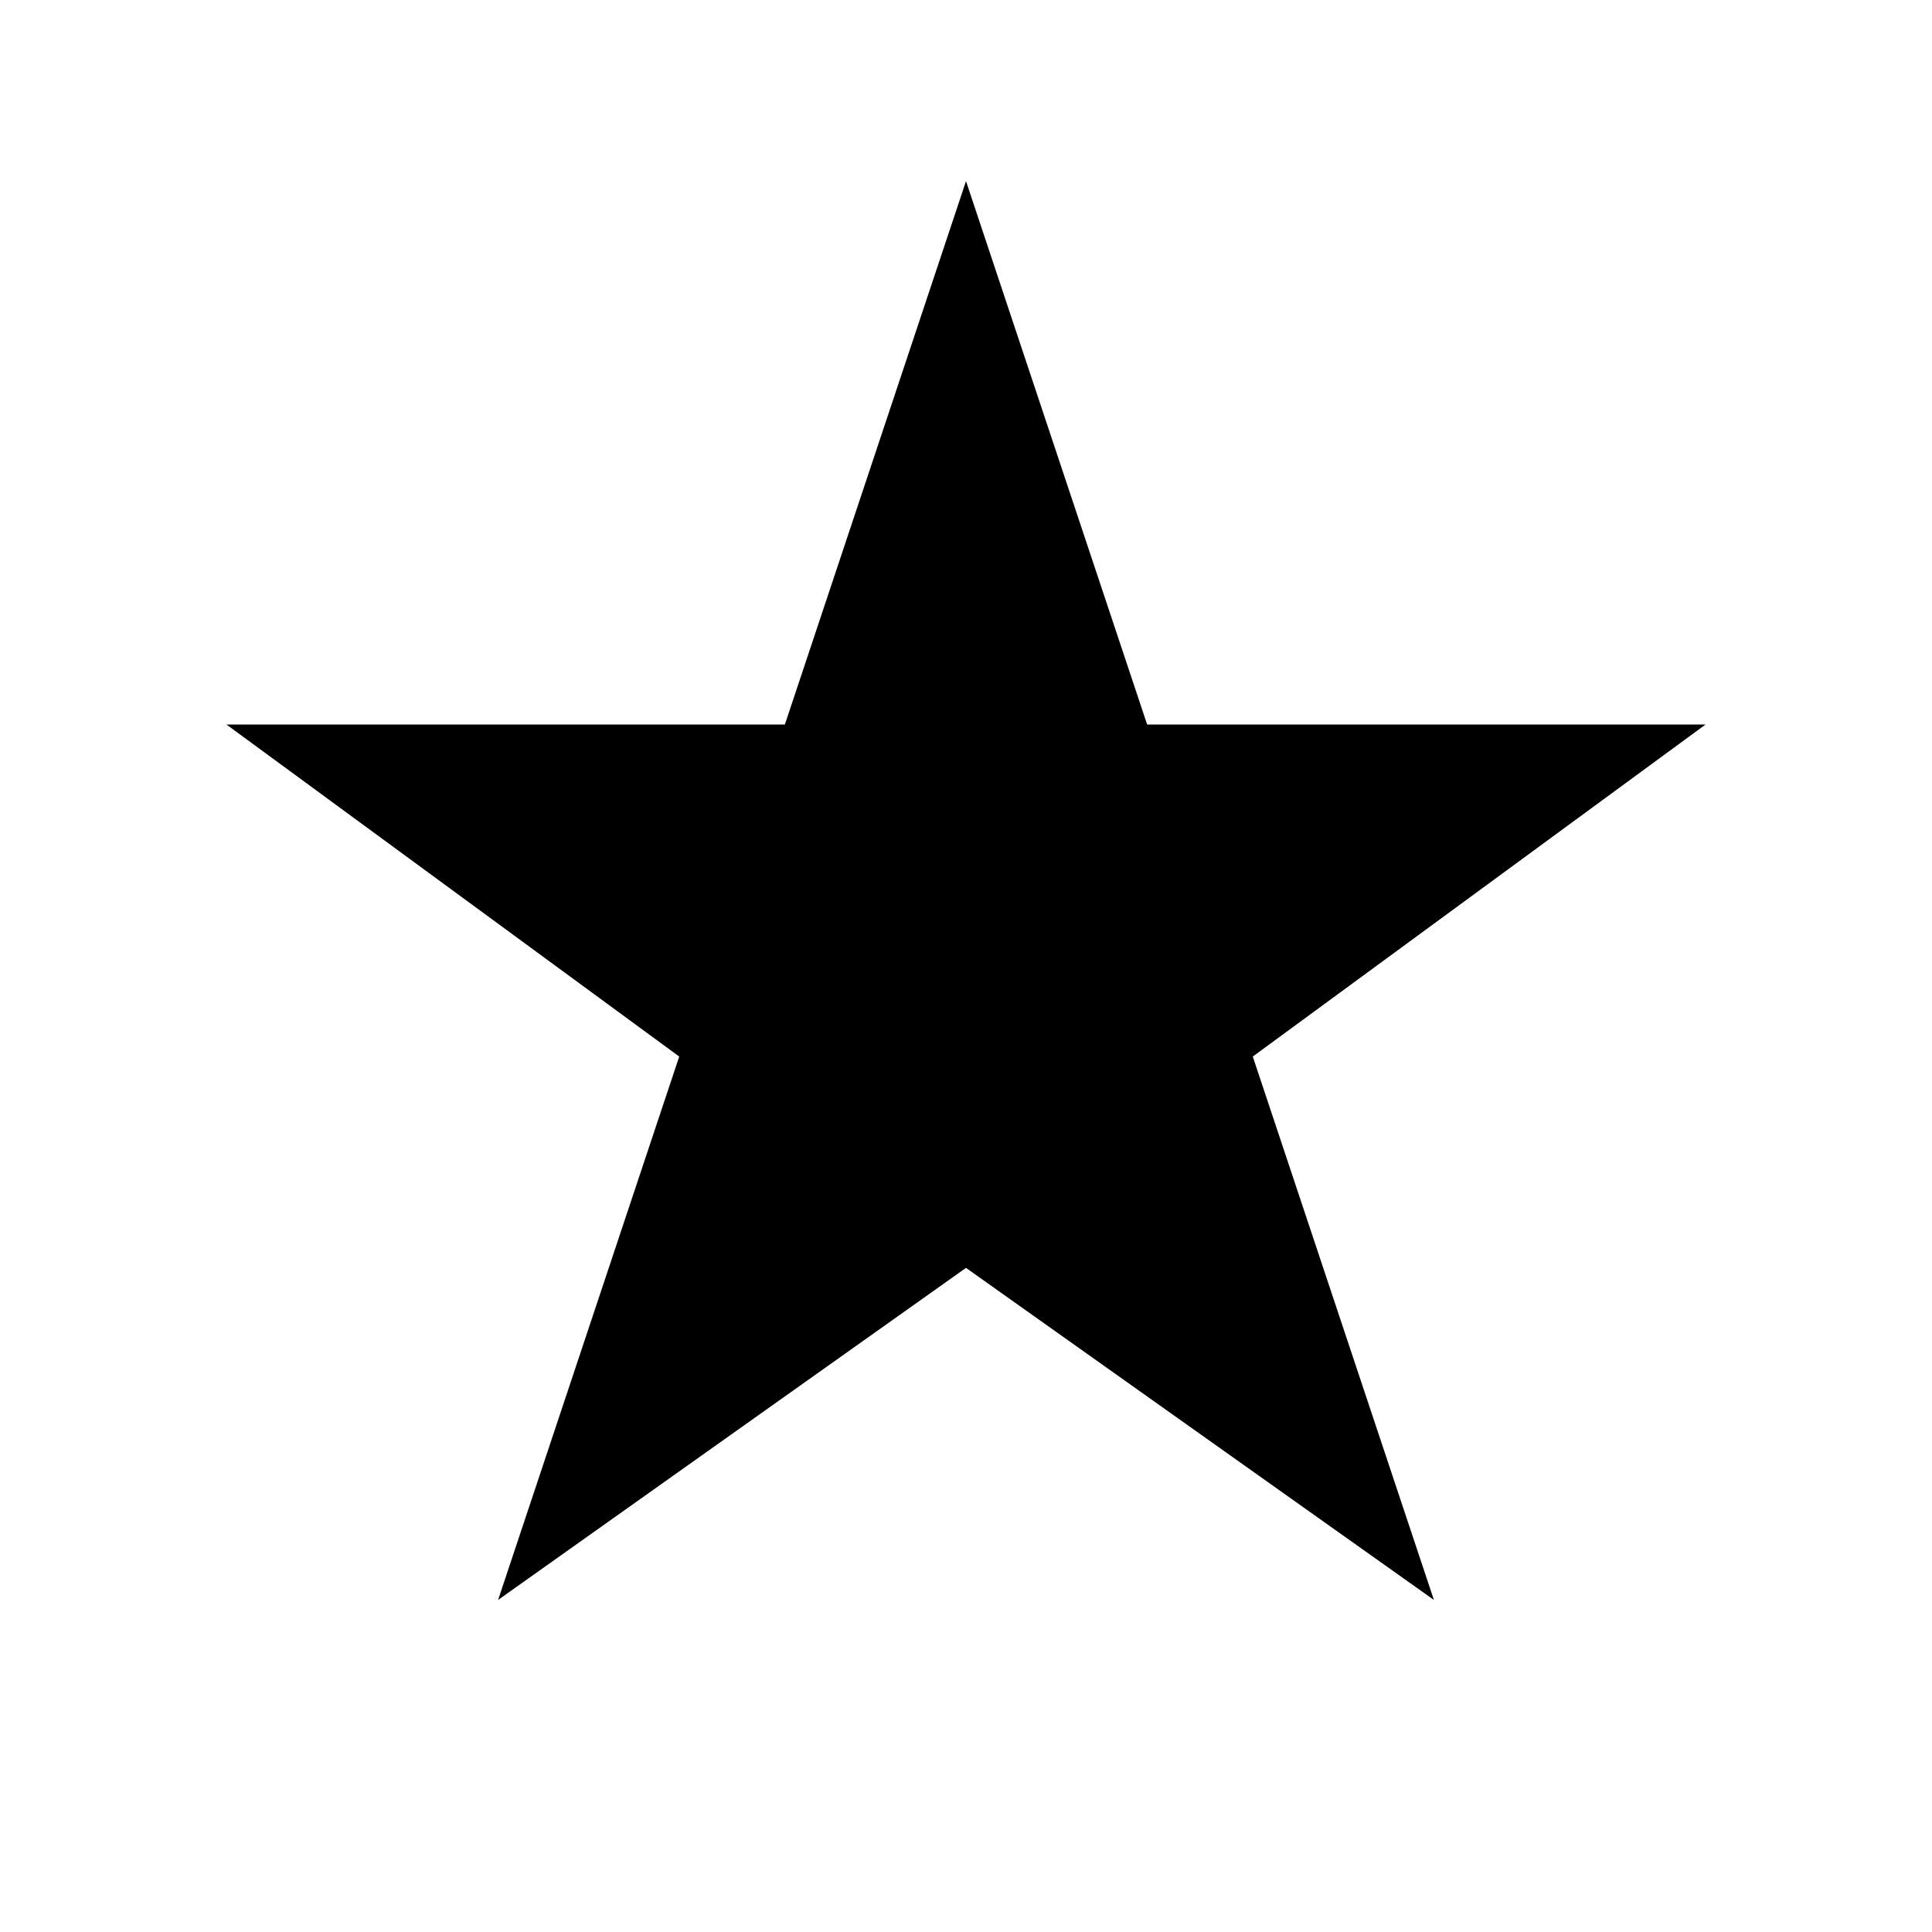
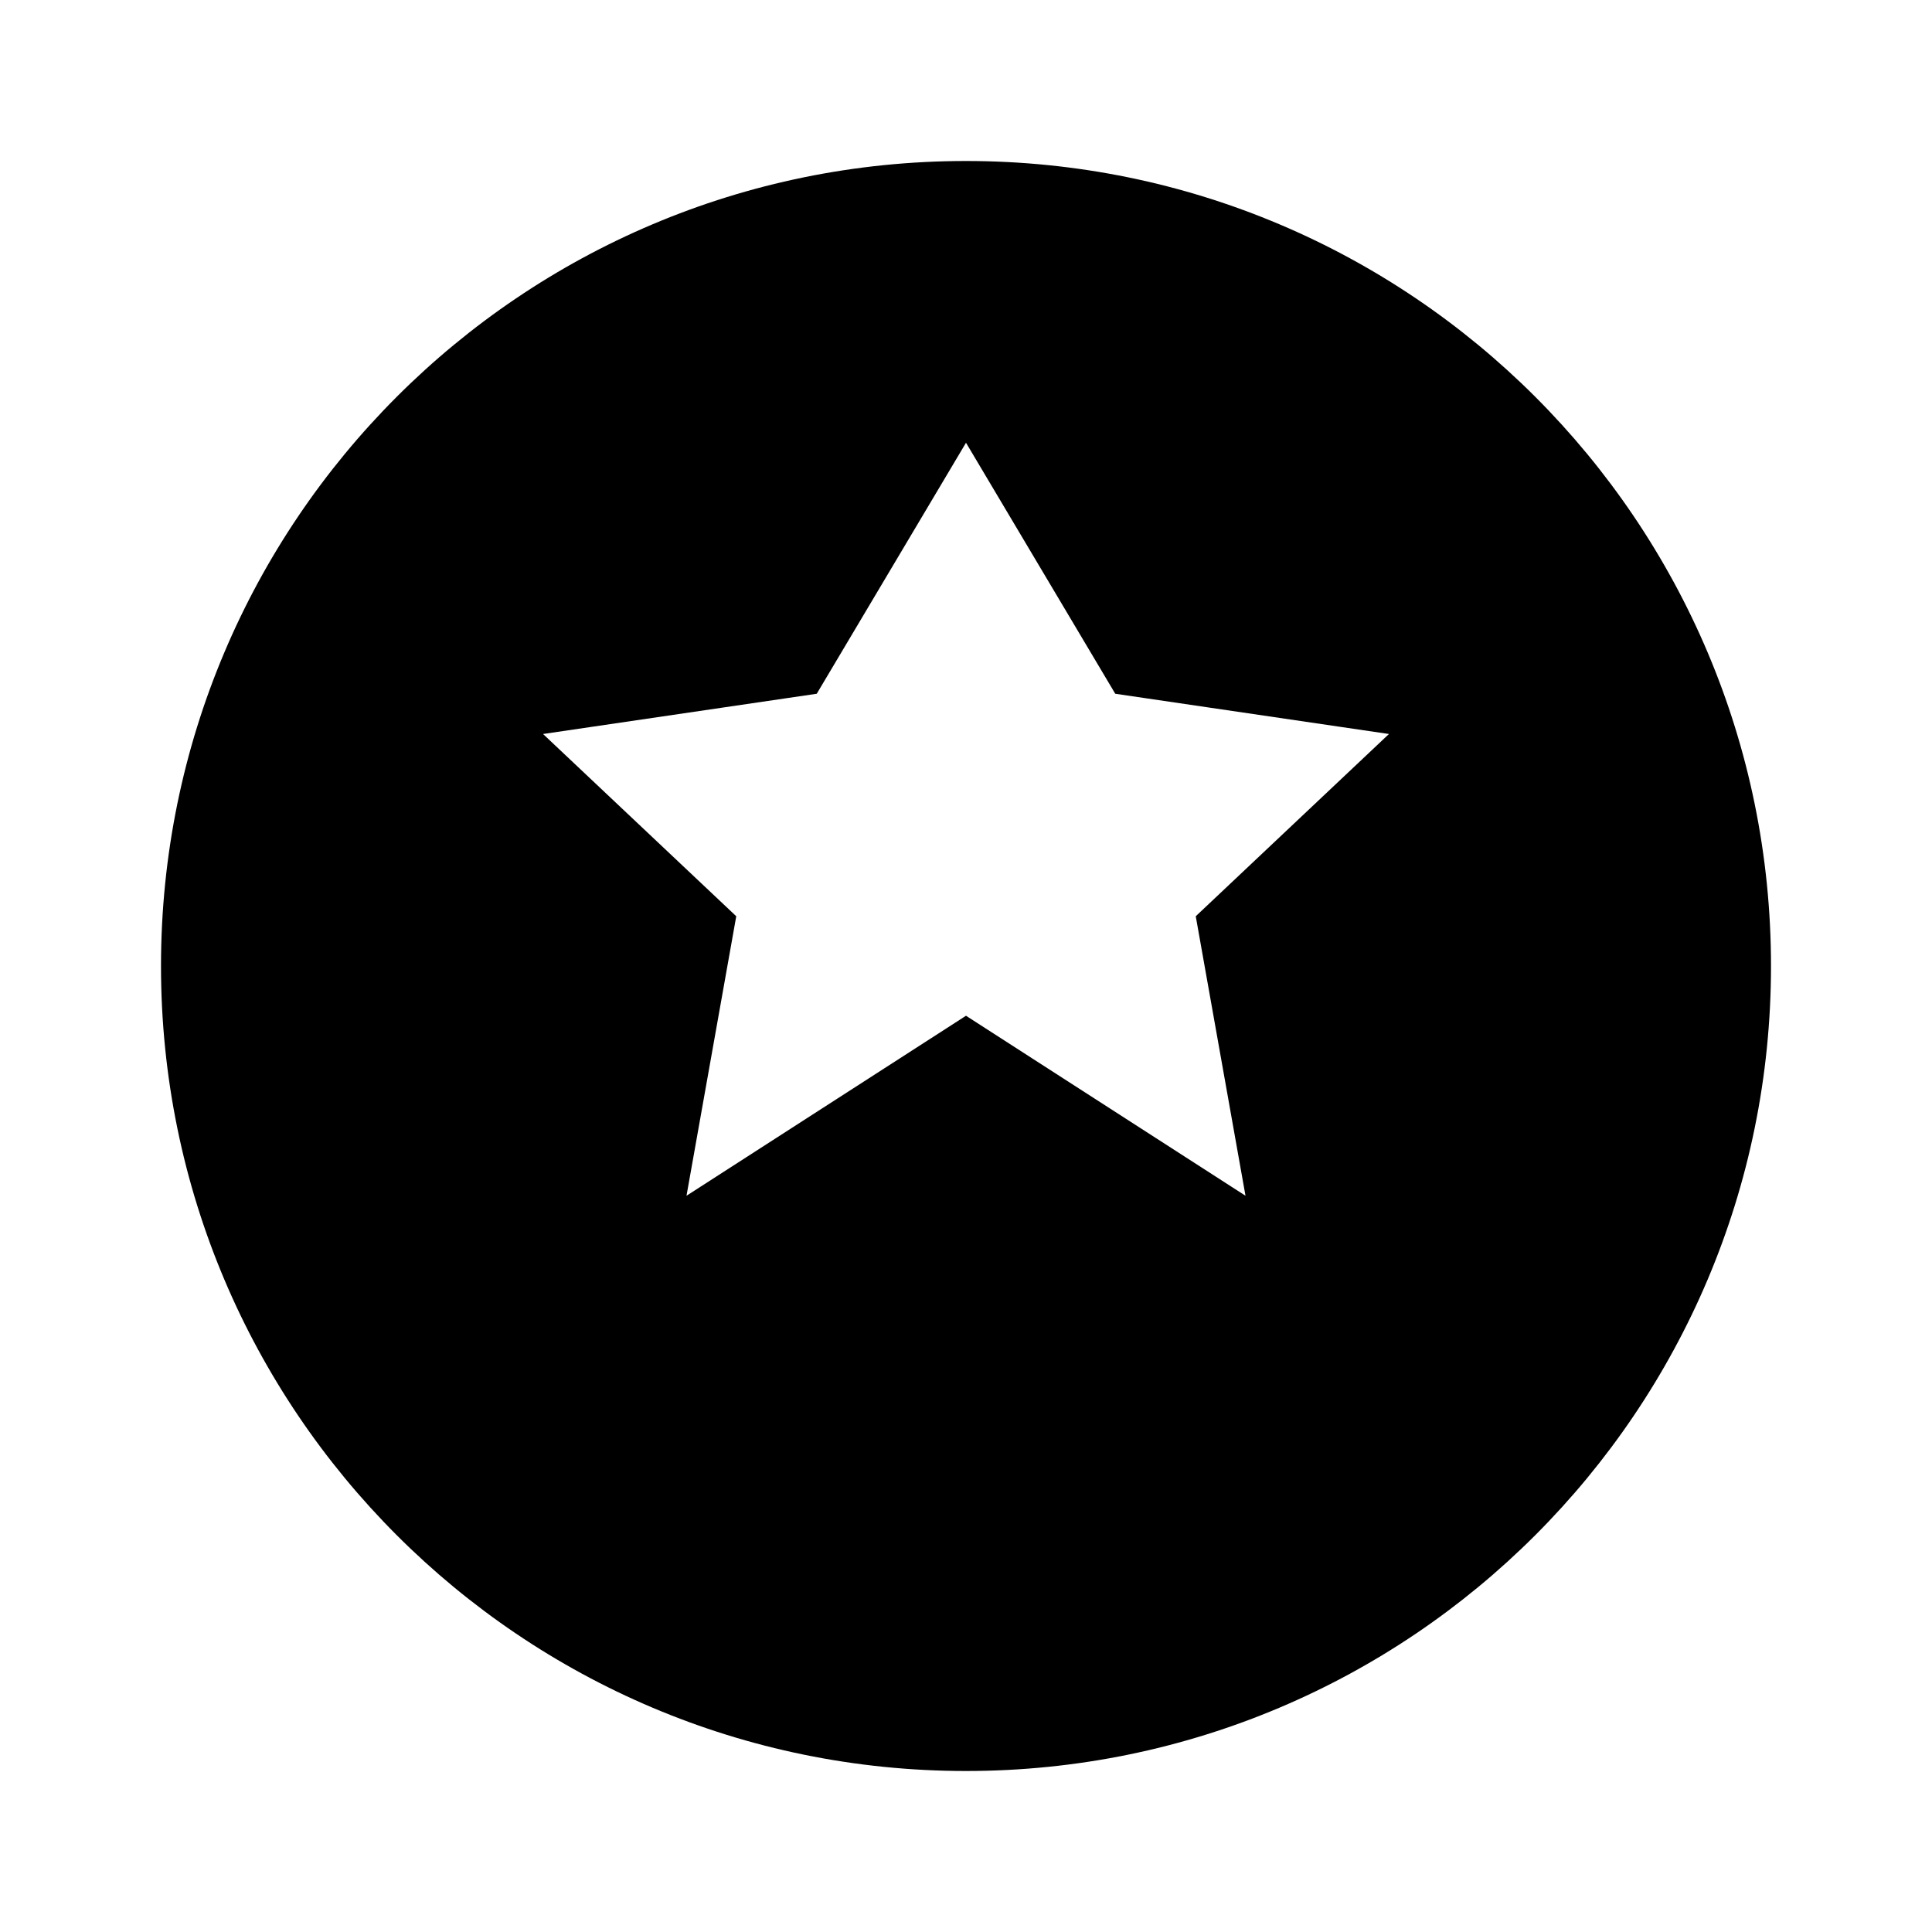
- <svg xmlns="http://www.w3.org/2000/svg" viewBox="0 0 128 128">
-   <polygon points="64,12 76,48 113,48 83,70 95,106 64,84 33,106 45,70 15,48 52,48" fill="#000000" />
+ <svg xmlns="http://www.w3.org/2000/svg" width="24" height="24" viewBox="0 0 24 24">
+   <path fill-rule="evenodd" clip-rule="evenodd" fill="currentColor" d="     M12,2     C17.523,2 22,6.477 22,12     C22,17.523 17.523,22 12,22     C6.477,22 2,17.523 2,12     C2,6.477 6.477,2 12,2     Z     M12,5.5     L13.854,8.618     L17.254,9.118     L14.854,11.382     L15.472,14.854     L12,12.618     L8.528,14.854     L9.146,11.382     L6.746,9.118     L10.146,8.618     Z   " />
</svg>
